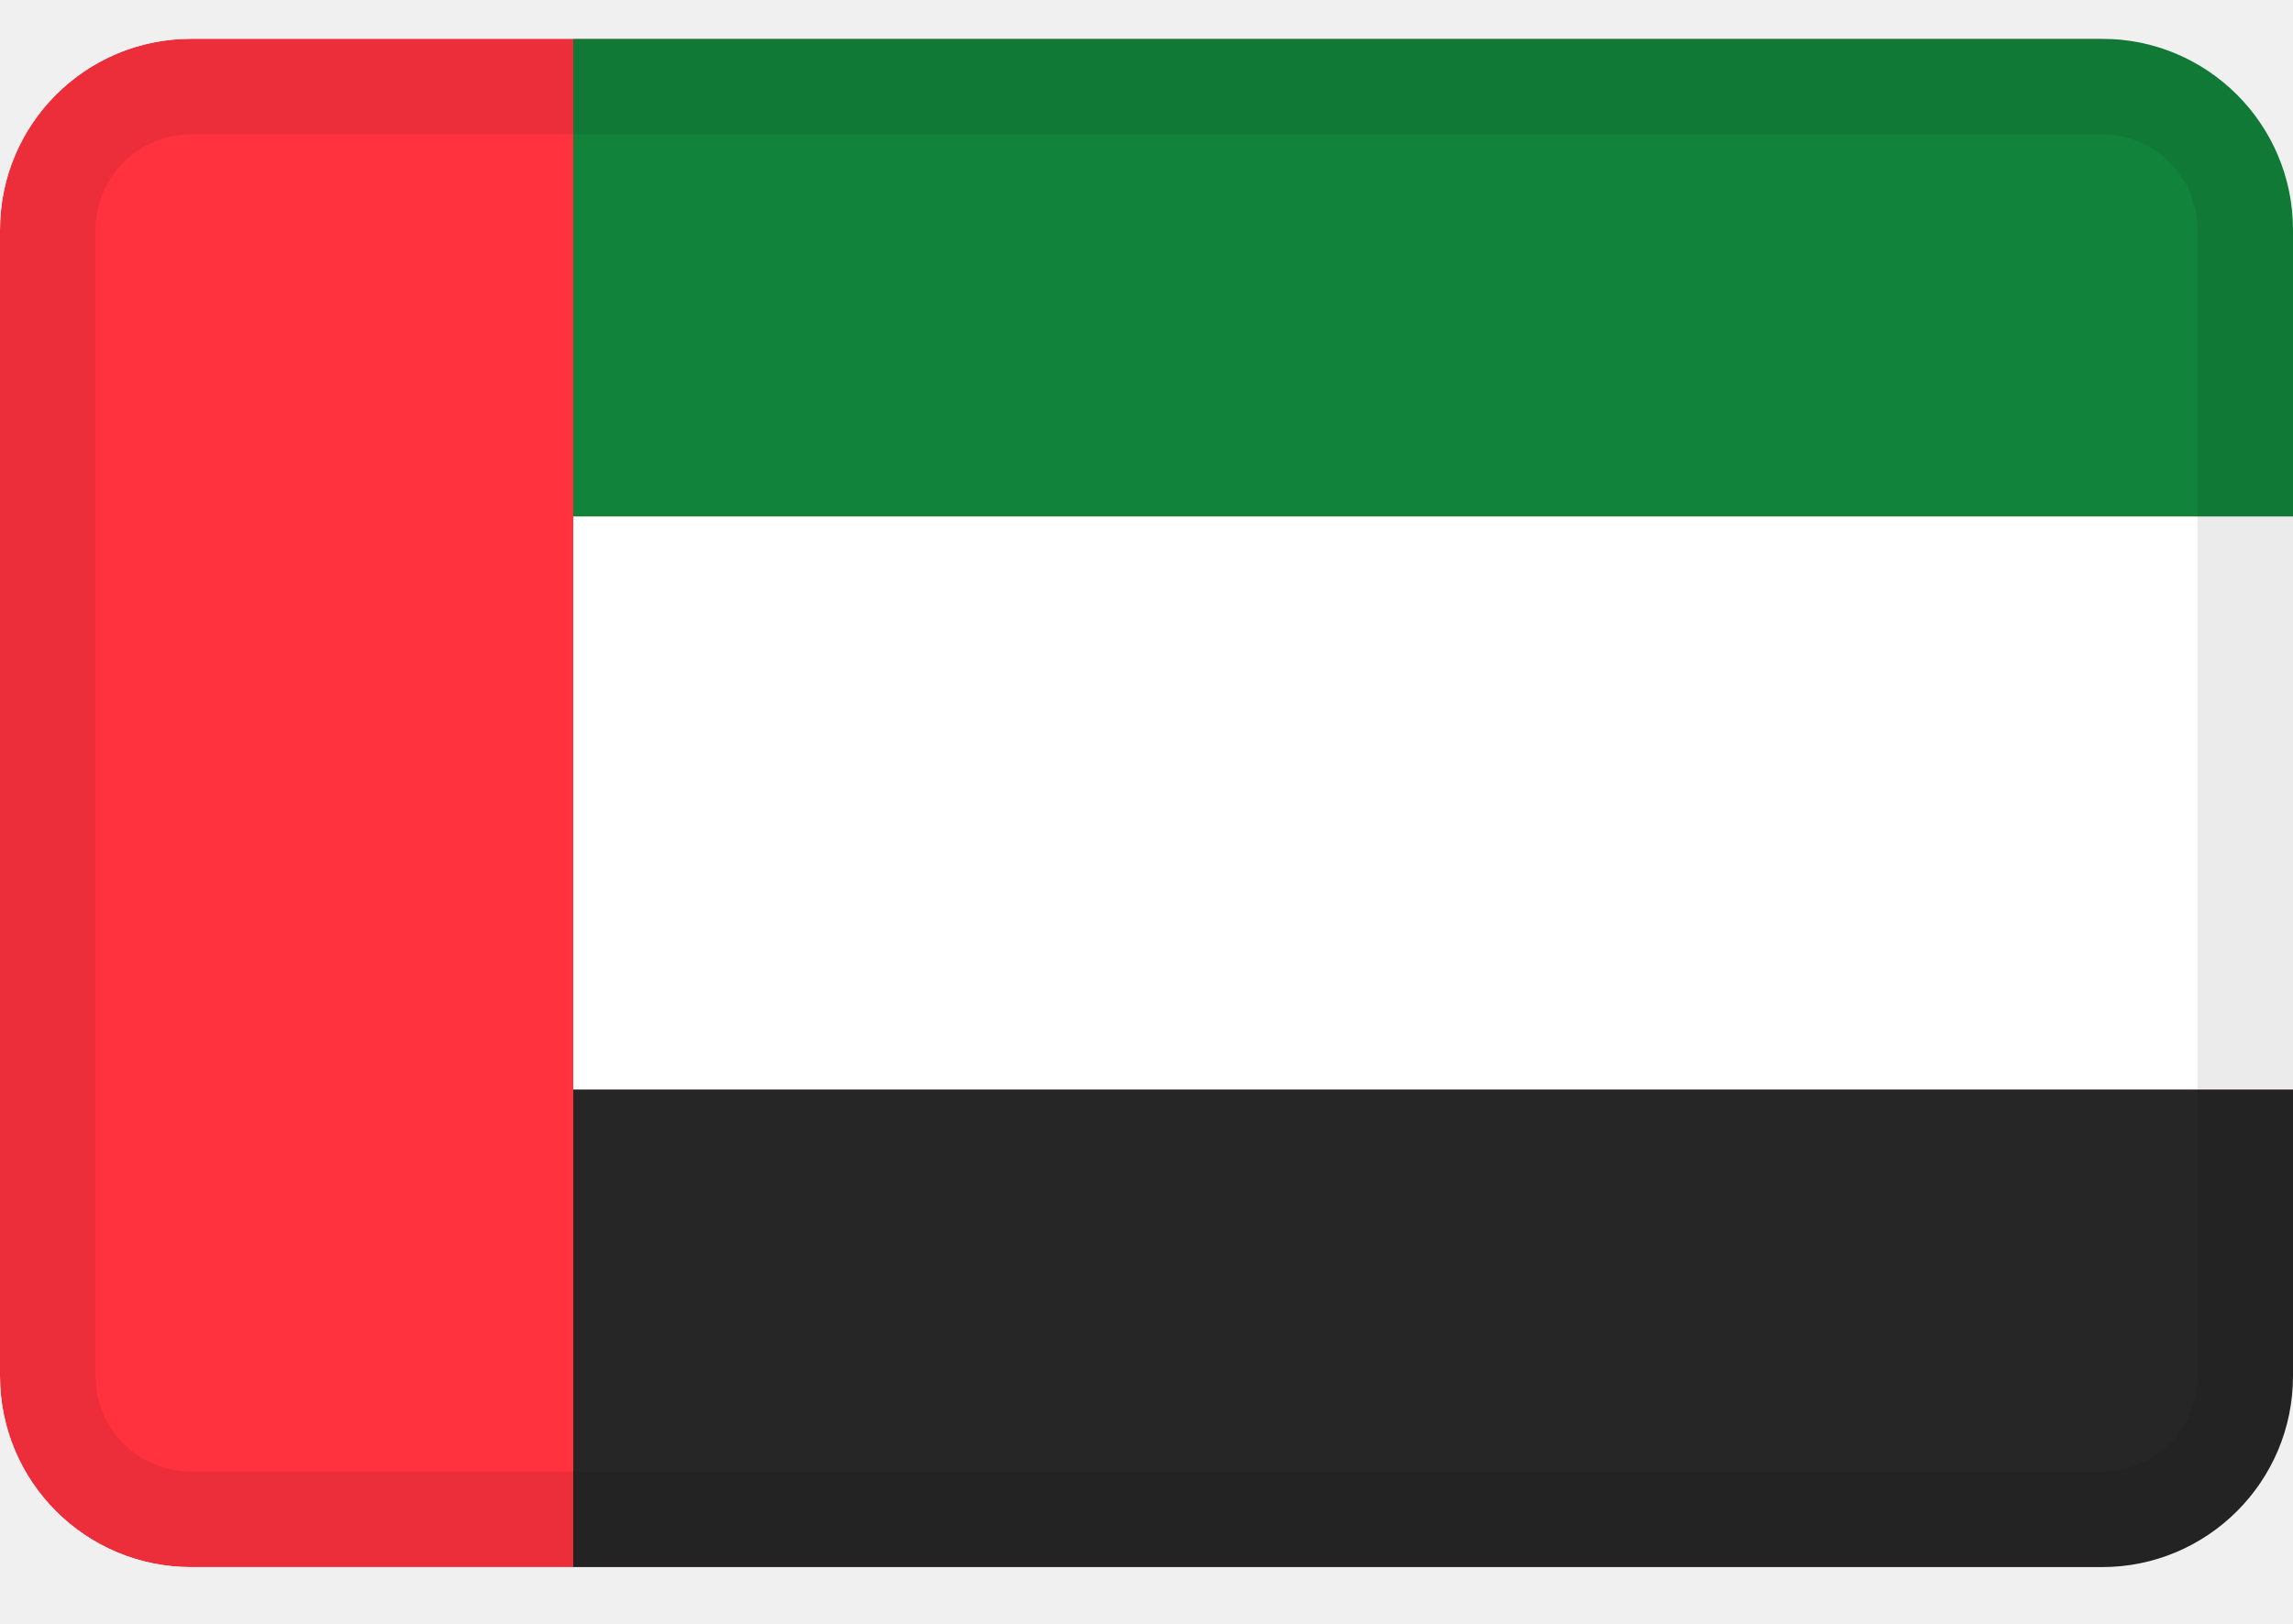
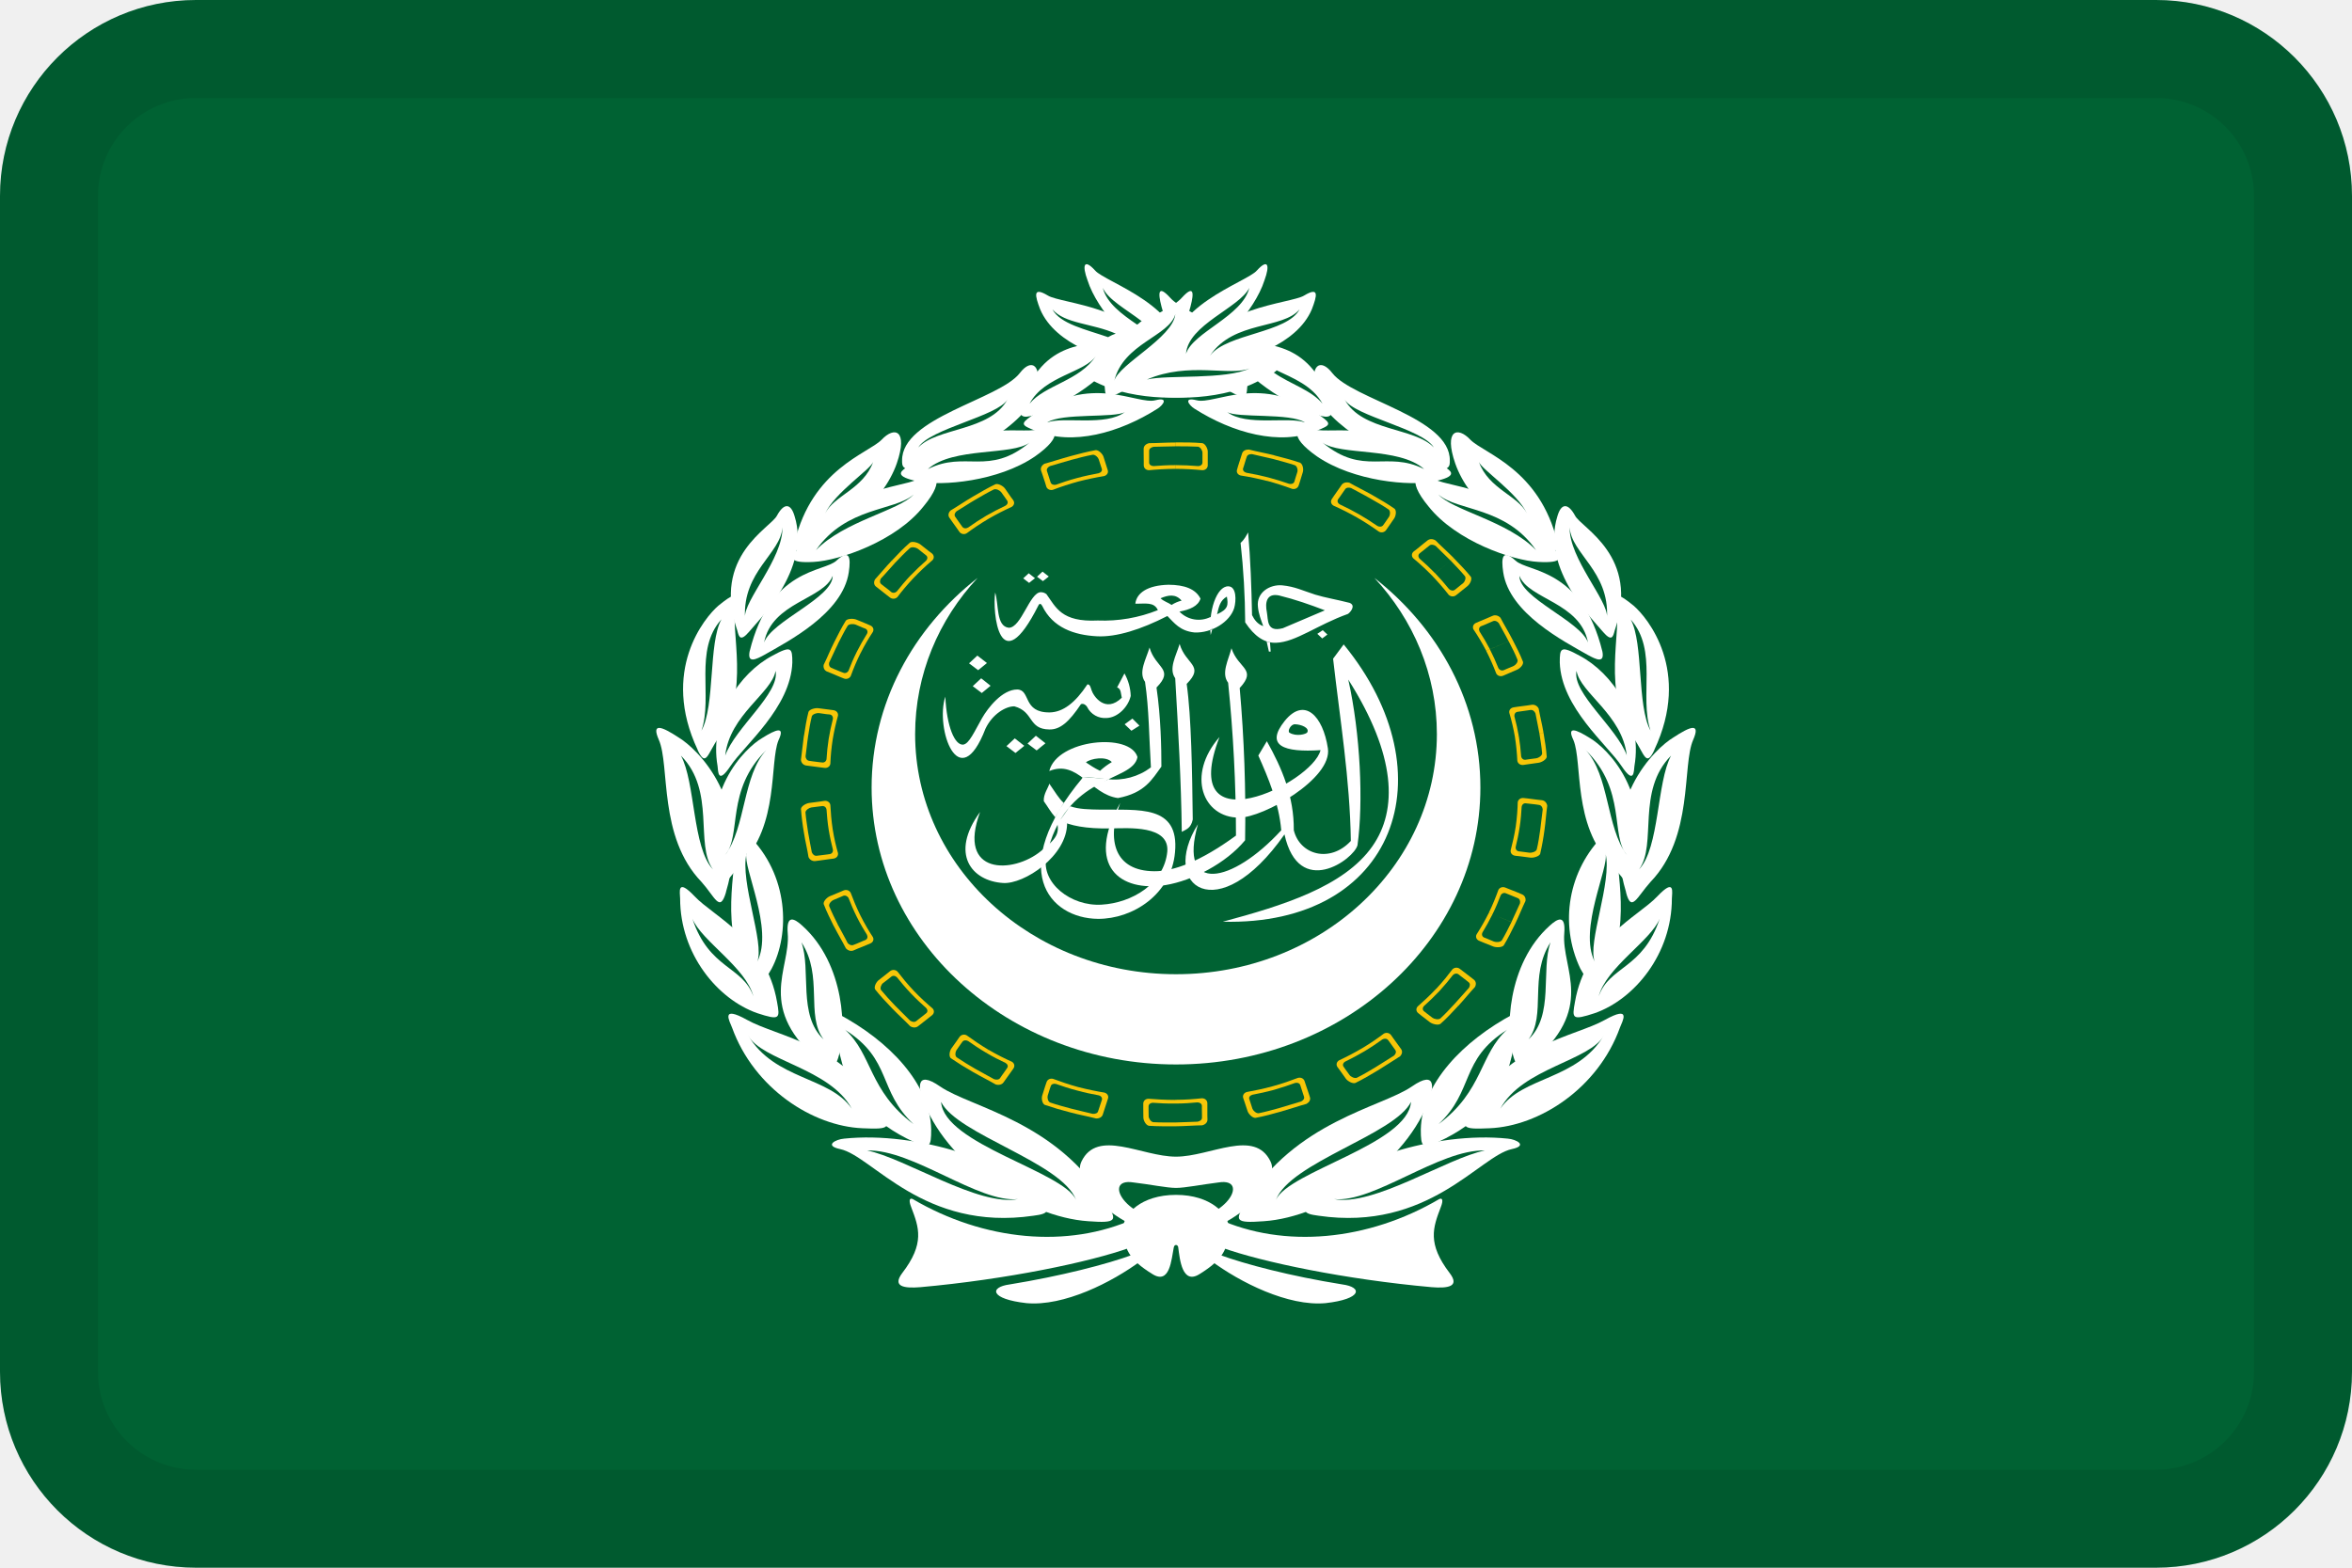
- <svg xmlns="http://www.w3.org/2000/svg" width="24" height="17" fill="none">
-   <mask id="a" width="24" height="17" x="0" y="0" maskUnits="userSpaceOnUse" style="mask-type:alpha">
-     <path fill="#fff" d="M22 .406H2a2 2 0 0 0-2 2v12a2 2 0 0 0 2 2h20a2 2 0 0 0 2-2v-12a2 2 0 0 0-2-2Z" />
-   </mask>
-   <g mask="url(#a)">
-     <path fill="#FF323E" d="M22 .406H2a2 2 0 0 0-2 2v12a2 2 0 0 0 2 2h20a2 2 0 0 0 2-2v-12a2 2 0 0 0-2-2Z" />
-     <path fill="#262626" d="M6 11.406h18v5H6v-5Z" />
-     <path fill="#fff" d="M6 5.406h18v6H6v-6Z" />
-     <path fill="#12833B" d="M6 .406h18v5H6v-5Z" />
-     <path fill="#000" fill-opacity=".08" fill-rule="evenodd" d="M22 1.406H2a1 1 0 0 0-1 1v12a1 1 0 0 0 1 1h20a1 1 0 0 0 1-1v-12a1 1 0 0 0-1-1Zm-20-1a2 2 0 0 0-2 2v12a2 2 0 0 0 2 2h20a2 2 0 0 0 2-2v-12a2 2 0 0 0-2-2H2Z" clip-rule="evenodd" />
-   </g>
+ <svg xmlns="http://www.w3.org/2000/svg" width="24" height="16" fill="none">
+   <path fill="#006233" d="M22 0H2a2 2 0 0 0-2 2v12a2 2 0 0 0 2 2h20a2 2 0 0 0 2-2V2a2 2 0 0 0-2-2Z" />
+   <path fill="#000" fill-opacity=".08" fill-rule="evenodd" d="M22 1H2a1 1 0 0 0-1 1v12a1 1 0 0 0 1 1h20a1 1 0 0 0 1-1V2a1 1 0 0 0-1-1ZM2 0a2 2 0 0 0-2 2v12a2 2 0 0 0 2 2h20a2 2 0 0 0 2-2V2a2 2 0 0 0-2-2H2Z" clip-rule="evenodd" />
+   <path fill="#fff" fill-rule="evenodd" d="M10.001 8.287c-.312.427-.087.705.235.725.213.014.654-.274.653-.612l-.12-.061c.067.173-.003.228-.147.347-.283.233-.862.25-.621-.399ZM12.478 9.407c1.759.045 2.319-1.504 1.233-2.83l-.108.146c.07.618.172 1.227.181 1.86-.212.228-.52.143-.582-.11.003-.342-.12-.632-.275-.908l-.087.146c.101.227.21.483.234.763-.502.547-1.057.658-.85-.062-.398.631.203 1.076.883.104.147.663.711.252.745.11.061-.436.03-1.136-.094-1.69.49.773.506 1.33.246 1.701-.29.414-.92.607-1.526.77Z" clip-rule="evenodd" />
+   <path fill="#fff" fill-rule="evenodd" d="M13.476 7.656c-.377.025-.57-.045-.366-.299.201-.248.39-.05.44.281.047.31-.66.707-.906.707-.37 0-.541-.433-.2-.823-.44 1.137.948.477 1.031.134Zm-.261-.264c-.046-.002-.08.072-.057.086.067.042.171.016.182-.004.023-.046-.061-.08-.125-.082Z" clip-rule="evenodd" />
+   <path fill="#fff" fill-rule="evenodd" d="M11.432 8.193c-.362.647-.001.915.463.84.27-.045.613-.219.81-.457a14.716 14.716 0 0 0-.055-1.554c.181-.196-.015-.195-.084-.406-.032.123-.107.256-.034.352.052.512.08 1.031.08 1.56-.365.267-.639.366-.834.364-.404-.003-.491-.313-.346-.7Z" clip-rule="evenodd" />
+   <path fill="#fff" fill-rule="evenodd" d="M12.171 8.364c-.006-.489-.014-1.043-.062-1.384.188-.19-.01-.195-.072-.408-.036.121-.115.253-.045.35.03.523.061 1.046.067 1.568.044-.025.093-.035.112-.126ZM10.767 8.34c-.046-.052-.078-.111-.116-.163-.006-.073.049-.141.056-.179.061.087.098.153.147.196m.065.034c.09.033.202.033.304.035.396.006.812-.053.767.435-.038.432-.433.682-.786.68-.503-.005-.933-.51-.157-1.44.075-.011.172.008.253.014a.617.617 0 0 0 .444-.12c-.019-.307-.019-.597-.06-.873-.07-.098.01-.229.046-.35.061.213.258.217.071.408.045.307.05.62.05.807-.095.13-.168.269-.443.321-.281-.037-.408-.395-.701-.276.08-.323.825-.396.9-.142-.05.266-.745.16-.93 1.018-.056.264.25.508.565.488.308-.018.636-.213.669-.54.025-.273-.398-.241-.576-.238-.258.005-.42-.03-.519-.082m.265-.592c.046-.04.206-.067.264-.003a.672.672 0 0 0-.12.089c-.061-.029-.1-.057-.144-.086Z" clip-rule="evenodd" />
+   <path fill="#fff" fill-rule="evenodd" d="M11.474 6.873a.499.499 0 0 1 .064.23c-.027.115-.134.221-.245.225a.203.203 0 0 1-.2-.113c-.006-.013-.035-.041-.063-.028-.122.182-.212.26-.322.258-.22-.003-.155-.181-.357-.236-.085-.002-.223.076-.295.228-.27.697-.516-.002-.41-.327.015.31.097.495.181.49.062-.006.116-.135.194-.271.06-.105.206-.292.359-.292.14.003.052.237.332.234.135-.003.259-.097.384-.286.028-.004.035.04.041.056.02.065.143.243.31.08-.01-.035-.005-.093-.048-.105l.075-.143ZM12.354 6.296a.272.272 0 0 1-.319-.054c.107-.02.19-.055.215-.132-.049-.099-.163-.141-.325-.142-.216.005-.327.084-.34.193.1.003.19-.022.23.066a1.489 1.489 0 0 1-.614.106c-.371.018-.426-.135-.523-.269a.091.091 0 0 0-.057-.02c-.114 0-.199.364-.328.363-.13-.016-.1-.235-.138-.36-.03.196.04.927.44.134.012-.027.028-.02.04.003.107.222.325.298.56.31.197.01.448-.069.717-.207.071.071.128.153.277.168.175.008.362-.108.405-.25.021-.074.025-.219-.06-.221-.12-.003-.207.26-.18.497a.847.847 0 0 0 .016-.059m-.528-.316c.078-.033.154-.048.215.024a.345.345 0 0 0-.102.044c-.033-.024-.08-.036-.113-.068Zm.577.163c.019-.078.03-.14.1-.18.014.082.017.128-.1.18ZM12.89 6.39c-.024-.067-.047-.125-.054-.197-.017-.147.122-.23.247-.219.13.012.215.056.338.095.097.03.227.052.351.084.07.029 0 .103-.018.113-.311.111-.532.287-.73.294-.118.006-.223-.064-.318-.208a7.742 7.742 0 0 0-.047-.811c.046-.042.055-.073.077-.107.024.271.034.557.04.844.025.05.056.091.113.112Zm.198.022c-.166.043-.146-.085-.161-.165-.019-.092-.006-.196.123-.17.167.041.32.095.469.152l-.43.183Z" clip-rule="evenodd" />
+   <path fill="#fff" fill-rule="evenodd" d="m12.925 6.548.023.102h.018l-.007-.095M10.27 7.615l.085-.079.097.076-.09.073-.092-.07ZM10.485 7.589l.085-.08.098.077-.09.073-.093-.07ZM9.888 6.77l.085-.079.098.076-.09.073-.093-.07ZM9.926 7.003l.086-.08.096.076-.09.074-.092-.07ZM11.476 7.392l.079-.058.072.072-.082.052-.069-.066ZM10.441 5.903l.056-.052.064.05-.06.048-.06-.046ZM10.582 5.886l.056-.052.064.05-.06.047-.06-.045ZM13.545 6.476l-.053.04-.05-.047.055-.037.048.044ZM11.048 7.932l-.006.087.152.013.122-.083-.268-.017ZM12.333 6.312l.045-.009-.005.114-.028.01-.012-.115Z" clip-rule="evenodd" />
+   <path fill="#fff" d="M12 10.864c1.713 0 3.106-1.268 3.106-2.826 0-.857-.42-1.622-1.082-2.14.397.426.638.985.638 1.594 0 1.353-1.19 2.451-2.662 2.451-1.471 0-2.662-1.098-2.662-2.45 0-.61.241-1.17.638-1.595-.662.518-1.082 1.283-1.082 2.14 0 1.558 1.393 2.826 3.106 2.826ZM11.58 12.436c-.685.312-1.542.227-2.266-.198-.03-.014-.046.007-.015.085.078.205.14.368-.094.672-.1.135.016.156.187.142.872-.078 1.728-.255 2.14-.404l.048-.297ZM11.564 12.804c-.272.1-.74.22-1.261.305-.21.028-.202.149.171.191.382.035.872-.212 1.168-.432l-.078-.064Z" />
+   <path fill="#fff" d="M12 12.124c.093 0 .265-.035.436-.056.32-.05.085.396-.436.396v.15c.53 0 1.082-.525.965-.759-.163-.34-.615-.05-.965-.05s-.802-.29-.965.05c-.117.234.436.758.965.758v-.149c-.521 0-.755-.446-.436-.396.171.02.343.056.436.056Z" />
+   <path fill="#fff" d="M12.42 12.436c.685.312 1.542.227 2.266-.198.03-.014.046.007.015.085-.078.205-.14.368.093.672.102.135-.015.156-.186.142-.872-.078-1.728-.255-2.14-.404l-.048-.297ZM12.436 12.804c.272.1.732.22 1.261.305.21.028.202.149-.171.191-.382.035-.872-.212-1.168-.432l.078-.064Z" />
+   <path fill="#fff" d="M12.023 12.733c.016.12.04.383.218.27.242-.15.296-.262.296-.475 0-.135-.179-.333-.537-.333-.358 0-.537.198-.537.333 0 .213.054.326.296.475.179.113.194-.15.218-.27.007-.042.046-.028.046 0ZM11.774 3.66c-.1-.524-.95-.56-1.082-.644-.155-.093-.132 0-.078.141.156.369.685.517.927.56.194.028.257.042.233-.057Z" />
+   <path fill="#fff" d="M12.031 3.674c.086-.538-.755-.793-.856-.913-.117-.128-.133-.05-.078.099.101.318.467.694.685.793.18.085.234.12.25.021Z" />
+   <path fill="#fff" d="M12.724 3.986c.078-.645-.607-.744-.786-.95-.117-.127-.125-.056-.086.093.078.326.42.708.63.829.164.092.234.127.242.028Z" />
+   <path fill="#fff" d="M12.514 3.844c-.709-.418-1.207-.184-1.41-.205-.194-.021-.256.092.079.262.412.205.988.177 1.214.1.233-.086.163-.128.117-.157ZM13.58 4.128c-.218-.695-.724-.581-.872-.666-.148-.085-.163-.064-.132.092.062.276.584.58.84.673.094.028.21.07.164-.1Z" />
+   <path fill="#fff" d="M13.479 4.248c-.607-.446-1.082-.113-1.269-.163-.14-.035-.078.05-.023.085.389.248.872.383 1.245.227.148-.057.156-.071.047-.149ZM14.794 4.701c.008-.439-.988-.623-1.198-.892-.125-.163-.234-.078-.171.184.093.34.778.715 1.152.786.225.043.217-.028.217-.078Z" />
+   <path fill="#fff" d="M14.763 4.78c-.63-.518-1.16-.348-1.354-.397-.195-.043-.273.063.031.276.374.255.95.304 1.191.255.241-.05.18-.1.132-.135ZM15.892 5.537c-.179-.75-.747-.907-.887-1.048-.133-.142-.273-.1-.156.24.14.404.6.759.84.844.234.092.219.02.203-.036Z" />
+   <path fill="#fff" d="M15.884 5.636c-.459-.673-1.058-.651-1.245-.743-.18-.1-.304-.015-.062.276.28.354.856.552 1.12.566.265.015.219-.05.187-.099Z" />
+   <path fill="#fff" d="M16.476 6.437c.265-.765-.343-1.049-.405-1.176-.07-.128-.14-.128-.179.007-.171.545.382 1.077.467 1.183.086.099.101.05.117-.014Z" />
+   <path fill="#fff" d="M16.351 6.65c-.21-.858-.762-.808-.887-.929-.132-.12-.148-.035-.125.12.063.419.615.702.864.844.078.042.172.092.148-.036ZM16.88 7.655c.382-.808-.07-1.353-.21-1.473-.14-.114-.225-.163-.179 0 .063.248-.155.885.18 1.353.108.155.124.304.21.12Z" />
+   <path fill="#fff" d="M16.678 7.818c.086-.496-.225-.95-.56-1.126-.195-.107-.202-.078-.202.07.015.46.49.843.63 1.056.132.198.125.05.132 0Z" />
+   <path fill="#fff" d="M16.593 9.107c-.28-.935.303-1.473.482-1.58.172-.113.28-.155.203.022-.117.262.008.991-.436 1.452-.14.156-.195.318-.25.106Z" />
+   <path fill="#fff" d="M16.655 8.902c.233-.815-.273-1.275-.428-1.367-.148-.093-.242-.128-.171.02.093.227-.008.865.381 1.262.125.134.171.269.218.085Z" />
+   <path fill="#fff" d="M16.367 8.52a1.196 1.196 0 0 0-.241 1.366c.116.206.132.191.241.043.296-.432.117-1.056.132-1.332.008-.262-.085-.12-.132-.078Z" />
+   <path fill="#fff" d="M17.06 9.17c0 .567-.382 1.028-.786 1.17-.234.077-.234.056-.203-.114.11-.637.646-.871.84-1.077.188-.198.149-.035.149.022Z" />
+   <path fill="#fff" d="M15.612 10.857c.685-.567.319-.964.35-1.332.016-.198-.07-.149-.148-.078-.436.39-.459 1.084-.366 1.353.04.12.102.106.164.056Z" />
+   <path fill="#fff" d="M16.53 10.488c-.225.623-.825 1.006-1.33 1.027-.296.014-.289-.007-.188-.191.382-.666 1.06-.744 1.363-.914.28-.156.179.014.155.078Z" />
+   <path fill="#fff" d="M14.67 11.657c.887-.404.708-1.077.872-1.247.117-.12-.024-.106-.094-.063-.521.276-.941.715-.95 1.182 0 .177.016.199.172.128Z" />
+   <path fill="#fff" d="M13.456 12.408c1.12.163 1.642-.61 1.97-.68.17-.036.046-.1-.04-.107-.747-.078-1.697.241-1.985.595-.117.142-.117.17.055.192Z" />
+   <path fill="#fff" d="M14.592 11.196c-.226.673-1.066 1.226-1.697 1.268-.296.022-.296-.007-.187-.184.506-.836 1.386-.977 1.697-1.19.265-.184.21.043.187.106ZM12.226 3.66c.1-.524.95-.56 1.082-.644.155-.093.132 0 .078.141-.156.369-.685.517-.927.56-.194.028-.257.042-.233-.057Z" />
+   <path fill="#fff" d="M11.969 3.674c-.086-.538.755-.793.856-.913.117-.128.133-.05.078.099-.101.318-.467.694-.685.793-.18.085-.234.12-.25.021Z" />
+   <path fill="#fff" d="M11.276 3.986c-.078-.645.607-.744.786-.95.117-.127.125-.056.086.093-.078.326-.42.708-.63.829-.164.092-.234.127-.242.028Z" />
+   <path fill="#fff" d="M11.486 3.844c.709-.418 1.207-.184 1.41-.205.194-.021.256.092-.079.262-.412.205-.988.177-1.214.1-.233-.086-.163-.128-.117-.157ZM10.42 4.128c.218-.695.724-.581.872-.666.148-.085.163-.064.132.092-.062.276-.584.58-.84.673-.094.028-.21.07-.164-.1Z" />
+   <path fill="#fff" d="M10.521 4.248c.607-.446 1.082-.113 1.269-.163.14-.035.078.05.023.085-.389.248-.872.383-1.245.227-.148-.057-.156-.071-.047-.149ZM9.205 4.701c-.007-.439.99-.623 1.2-.892.124-.163.233-.078.17.184-.093.34-.778.715-1.152.786-.225.043-.218-.028-.218-.078Z" />
+   <path fill="#fff" d="M9.237 4.78c.63-.518 1.16-.348 1.354-.397.195-.043.273.063-.031.276-.374.255-.95.304-1.191.255-.241-.05-.18-.1-.132-.135ZM8.108 5.537c.179-.75.747-.907.887-1.048.133-.142.273-.1.156.24-.14.404-.6.759-.84.844-.234.092-.219.02-.203-.036Z" />
+   <path fill="#fff" d="M8.116 5.636c.459-.673 1.058-.651 1.245-.743.18-.1.304-.015.062.276-.28.354-.856.552-1.12.566-.265.015-.218-.05-.187-.099Z" />
+   <path fill="#fff" d="M7.524 6.437c-.265-.765.343-1.049.405-1.176.07-.128.14-.128.179.007.171.545-.382 1.077-.467 1.183-.086.099-.101.05-.117-.014Z" />
+   <path fill="#fff" d="M7.649 6.65c.21-.858.762-.808.887-.929.132-.12.148-.035.125.12-.063.419-.615.702-.864.844-.078.042-.172.092-.148-.036ZM7.12 7.655c-.382-.808.07-1.353.21-1.473.14-.114.225-.163.178 0-.062.248.156.885-.179 1.353-.109.155-.124.304-.21.12Z" />
+   <path fill="#fff" d="M7.322 7.818c-.086-.496.225-.95.56-1.126.195-.107.203-.078.203.07-.016.46-.49.843-.631 1.056-.132.198-.125.05-.132 0Z" />
+   <path fill="#fff" d="M7.407 9.107c.28-.935-.303-1.473-.482-1.58-.172-.113-.28-.155-.203.022.117.262-.008.991.436 1.452.14.156.187.318.25.106Z" />
+   <path fill="#fff" d="M7.345 8.902c-.233-.815.272-1.275.428-1.367.148-.093.241-.128.171.02-.093.227.008.865-.381 1.262-.125.134-.171.269-.218.085Z" />
+   <path fill="#fff" d="M7.633 8.52c.42.41.428 1.012.241 1.366-.116.206-.132.191-.241.043-.296-.432-.117-1.056-.132-1.332-.008-.262.085-.12.132-.078Z" />
+   <path fill="#fff" d="M6.94 9.17c0 .567.382 1.028.786 1.17.234.077.234.056.203-.114-.11-.637-.646-.871-.84-1.077-.188-.198-.149-.035-.149.022Z" />
+   <path fill="#fff" d="M8.388 10.857c-.685-.567-.319-.964-.35-1.332-.016-.198.07-.149.148-.078.436.39.459 1.084.366 1.353-.04.12-.102.106-.164.056Z" />
+   <path fill="#fff" d="M7.47 10.488c.225.623.825 1.006 1.33 1.027.296.014.289-.007.188-.191-.382-.666-1.06-.744-1.363-.914-.28-.156-.179.014-.155.078Z" />
+   <path fill="#fff" d="M9.33 11.657c-.887-.404-.708-1.077-.872-1.247-.117-.12.024-.106.094-.063.521.276.941.715.95 1.182 0 .177-.016.199-.172.128Z" />
+   <path fill="#fff" d="M10.544 12.408c-1.12.163-1.642-.61-1.97-.68-.17-.036-.046-.1.04-.107.747-.078 1.697.241 1.985.595.117.142.117.17-.055.192Z" />
+   <path fill="#fff" d="M9.408 11.196c.226.673 1.066 1.226 1.697 1.268.296.022.296-.007.187-.184-.506-.836-1.386-.977-1.697-1.19-.265-.184-.21.043-.187.106Z" />
+   <path fill="#006233" d="M13.316 4.312c-.148-.1-.693-.043-.794-.107.194.15.63.043.794.107ZM14.631 4.567c-.116-.192-.81-.319-.91-.489.179.326.716.283.91.489ZM14.53 4.786c-.257-.226-.856-.134-1.035-.269.42.347.654.078 1.035.27ZM13.028 3.78c.163.078.366.156.467.34-.117-.141-.327-.198-.498-.318.007 0 .023-.014.03-.022ZM15.581 5.24c-.101-.213-.46-.447-.49-.525.1.277.397.34.49.525ZM15.674 5.615c-.31-.446-.801-.397-.996-.567.148.163.708.27.996.567ZM16.398 6.302c.024-.474-.366-.652-.381-.92-.008.318.397.75.381.92ZM16.204 6.557c-.078-.41-.607-.44-.7-.68 0 .227.622.46.7.68ZM16.64 6.323c.28.312.085.787.202 1.134-.14-.255-.07-.893-.202-1.134ZM16.18 7.655c.42.41.25.871.42 1.07-.21-.277-.178-.815-.42-1.07ZM17.052 7.712c-.358.36-.14.906-.327 1.161.21-.22.18-.892.327-1.161ZM16.6 7.712c-.046-.418-.474-.638-.513-.865-.047.227.413.581.514.865ZM16.383 8.71c.07.29-.187.914-.11 1.105-.17-.333.149-.963.11-1.105ZM16.936 9.376c-.172.517-.514.482-.623.793.078-.297.53-.566.623-.793ZM15.822 9.617c-.225.347-.039.744-.225.991.264-.247.124-.708.225-.991ZM16.367 10.566c-.272.46-.833.418-1.058.75.225-.417.918-.488 1.058-.75ZM15.379 10.51c-.483.304-.335.623-.7.963.458-.34.42-.716.7-.964ZM15.153 11.742c-.467-.014-1.137.538-1.541.496.404.078 1.152-.418 1.54-.496ZM14.398 11.246c-.031.432-1.246.708-1.378.999.148-.383 1.214-.666 1.378-.999ZM11.65 3.278c-.156-.12-.343-.22-.397-.34.039.155.195.269.35.375.016-.007.031-.028.047-.035ZM11.385 3.405c-.241-.106-.521-.1-.646-.248.078.149.343.206.568.284a.378.378 0 0 1 .078-.036ZM10.685 4.312c.148-.1.692-.043.794-.107-.195.15-.63.043-.794.107ZM9.37 4.567c.116-.192.809-.319.91-.489-.18.326-.716.283-.91.489ZM9.47 4.786c.257-.226.857-.134 1.036-.269-.42.347-.654.078-1.036.27ZM10.506 4.12c.148-.283.568-.318.677-.488-.163.255-.522.297-.677.488ZM11.704 3.873c.429-.185.849-.029 1.051-.114-.249.12-.84.064-1.05.114ZM8.42 5.24c.1-.213.459-.447.49-.525-.101.277-.397.34-.49.525ZM8.326 5.615c.311-.446.802-.397.996-.567-.147.163-.708.27-.996.567ZM7.602 6.302c-.023-.474.366-.652.382-.92.007.318-.397.75-.382.92ZM7.797 6.557c.078-.41.607-.44.7-.68 0 .227-.622.46-.7.68ZM7.36 6.323c-.28.312-.085.787-.202 1.134.14-.255.07-.893.203-1.134ZM7.82 7.655c-.42.41-.249.871-.42 1.07.21-.277.179-.815.42-1.07ZM6.948 7.712c.358.36.14.906.327 1.161-.21-.22-.179-.892-.327-1.161ZM7.4 7.712c.046-.418.475-.638.514-.865.046.227-.413.581-.514.865ZM7.618 8.71c-.07.29.187.914.109 1.105.171-.333-.148-.963-.11-1.105ZM7.065 9.376c.171.517.514.482.623.793-.078-.297-.53-.566-.623-.793ZM8.178 9.617c.226.347.04.744.226.991-.265-.247-.125-.708-.226-.991ZM7.633 10.566c.273.46.833.418 1.059.75-.226-.417-.919-.488-1.059-.75ZM8.622 10.51c.483.304.335.623.7.963-.459-.34-.42-.716-.7-.964ZM8.848 11.742c.467-.014 1.136.538 1.54.496-.404.078-1.151-.418-1.54-.496ZM9.603 11.246c.03.432 1.245.708 1.377.999-.147-.383-1.214-.666-1.377-.999ZM11.37 3.887c.093-.383.56-.454.623-.68-.024.24-.577.51-.623.68ZM12.748 2.938c-.07.29-.576.453-.646.673.023-.298.544-.468.646-.673ZM12.35 3.625c.242-.354.74-.262.911-.468-.124.241-.74.248-.91.468Z" />
+   <path fill="#F7C608" d="m11.266 11.335-.013.04c-.008.027-.037.042-.07.04-.074-.02-.174-.038-.263-.062l.083-.258c.097.025.197.045.266.056.03.008.046.034.037.061l-.011.034m-.63-.16.014-.041c.008-.027.037-.042.067-.034.073.027.16.058.257.084l-.083.258a3.325 3.325 0 0 1-.26-.077c-.027-.015-.034-.068-.025-.095" />
+   <path fill="#006233" d="m11.215 11.312-.01.03c-.005.019-.029.028-.055.026-.062-.016-.145-.033-.219-.053l.06-.185c.08.022.163.039.22.049.025.006.039.026.033.046l-.008.024m-.524-.135.01-.029c.006-.02.03-.029.054-.022.06.021.134.046.215.067l-.06.185c-.074-.02-.15-.04-.216-.063-.023-.011-.03-.05-.024-.07" />
+   <path fill="#F7C608" d="m10.265 11.012-.025.035c-.017.024-.05.03-.08.021-.065-.038-.154-.082-.233-.128l.16-.226c.085.05.174.094.238.122.026.015.033.045.016.069l-.021.03m-.554-.316.025-.036a.056.056 0 0 1 .075-.015c.061.044.136.096.22.146l-.159.226a3.137 3.137 0 0 1-.225-.14c-.022-.02-.012-.074.005-.098" />
+   <path fill="#006233" d="m10.223 10.977-.018.026c-.012.017-.037.02-.062.011-.055-.031-.128-.069-.194-.107l.115-.162c.07.042.144.079.196.103.022.013.03.035.017.052l-.015.022m-.46-.264.018-.025c.012-.017.037-.02.059-.008.052.036.114.079.185.12l-.115.162a3.081 3.081 0 0 1-.187-.116c-.02-.016-.014-.056-.002-.073" />
+   <path fill="#F7C608" d="m9.405 10.445-.036.028c-.023.019-.056.017-.082 0-.051-.054-.124-.119-.185-.183l.224-.176c.066.07.138.134.19.178.02.021.018.051-.006.07l-.029.023m-.434-.445.035-.028a.057.057 0 0 1 .077.005c.045.058.1.127.167.197l-.224.176c-.061-.064-.122-.128-.172-.192-.015-.026.011-.074.034-.093" />
+   <path fill="#006233" d="m9.375 10.401-.025.02c-.017.014-.042.01-.064-.005-.042-.044-.101-.099-.152-.152l.16-.126c.055.058.114.112.157.15.016.017.017.04 0 .053l-.021.017m-.36-.37.025-.02c.017-.014.042-.01.059.008.038.047.085.104.14.162l-.16.126a2.855 2.855 0 0 1-.144-.16c-.013-.02.003-.057.02-.07" />
+   <path fill="#F7C608" d="M8.754 9.681 8.71 9.7c-.028.012-.059.001-.079-.022-.032-.064-.081-.145-.12-.222l.269-.112c.042.084.09.165.127.22.013.025.002.054-.027.065l-.035.015m-.279-.538.042-.018c.029-.012.06-.001.073.025.025.067.057.147.099.231l-.27.112c-.038-.077-.077-.155-.105-.229-.006-.028.034-.068.062-.08" />
+   <path fill="#006233" d="m8.74 9.632-.031.012c-.02.009-.044-.001-.06-.02-.026-.054-.066-.122-.099-.186l.193-.08c.035.07.075.137.104.183.01.022.004.044-.017.053l-.025.01m-.231-.448.03-.013c.02-.008.044.002.055.023.022.056.049.122.084.192l-.193.08c-.032-.064-.064-.129-.089-.19-.006-.023.022-.054.042-.062" />
+   <path fill="#F7C608" d="m8.366 8.782-.046.006a.067.067 0 0 1-.07-.041c-.01-.07-.033-.16-.046-.245l.293-.038c.014.091.036.181.054.243.004.028-.015.052-.046.056l-.039.005m-.1-.587.046-.007c.03-.004.057.014.061.042.004.072.01.157.024.248l-.293.038a2.571 2.571 0 0 1-.031-.246c.003-.03.054-.057.085-.061" />
+   <path fill="#006233" d="m8.367 8.73-.033.004c-.022.003-.04-.012-.05-.035-.01-.058-.027-.133-.038-.203l.21-.028c.012.076.03.151.043.203.004.023-.01.043-.032.046l-.028.004m-.083-.49.033-.004c.023-.003.042.013.045.036.004.059.01.13.022.205l-.21.028c-.01-.07-.022-.14-.027-.205.002-.024.038-.047.06-.05" />
+   <path fill="#F7C608" d="m8.273 7.819-.046-.006a.062.062 0 0 1-.054-.058c.01-.07.018-.162.03-.246l.294.038a2.143 2.143 0 0 0-.024.248c-.004.028-.03.046-.061.042l-.039-.005m.085-.59.046.006c.031.004.051.028.047.056a2.28 2.28 0 0 0-.054.243l-.293-.038c.013-.084.026-.168.046-.244.012-.027.07-.041.1-.037" />
+   <path fill="#006233" d="m8.29 7.77-.033-.005c-.022-.003-.036-.022-.037-.046.009-.059.015-.135.026-.205l.21.027a2.116 2.116 0 0 0-.022.206c-.003.023-.022.038-.044.035l-.028-.003m.072-.49.033.003c.022.003.035.023.032.046a2.248 2.248 0 0 0-.043.203l-.21-.027c.011-.07.022-.14.038-.204.009-.022.05-.035.073-.032" />
+   <path fill="#F7C608" d="m8.482 6.871-.043-.017c-.028-.012-.04-.04-.034-.069.032-.064.067-.151.106-.228l.269.111a2.23 2.23 0 0 0-.099.232c-.013.025-.044.036-.072.024l-.035-.014m.264-.545.042.018c.029.012.04.04.027.066-.04.061-.085.135-.127.22l-.269-.112c.039-.078.078-.155.12-.223.02-.023.08-.022.108-.01" />
+   <path fill="#006233" d="m8.513 6.829-.03-.013c-.02-.009-.028-.03-.022-.054.027-.054.057-.126.09-.19l.192.08c-.035.07-.065.141-.084.192-.011.021-.034.031-.054.022l-.026-.01m.22-.452.031.012c.02.009.028.031.017.052a2.366 2.366 0 0 0-.104.184l-.193-.08c.033-.064.065-.129.1-.186.015-.019.058-.02.079-.012" />
+   <path fill="#F7C608" d="m8.975 6.015-.036-.028c-.023-.018-.025-.048-.01-.074.05-.054.11-.128.171-.192l.224.176c-.066.07-.127.143-.166.196a.057.057 0 0 1-.077.005l-.03-.023m.422-.454.036.027c.023.019.026.049.005.07a2.605 2.605 0 0 0-.19.179l-.223-.176c.06-.065.122-.129.184-.183.026-.017.082 0 .106.018" />
+   <path fill="#006233" d="m9.018 5.982-.025-.02c-.017-.013-.017-.036-.004-.058.043-.044.094-.105.144-.159l.16.126c-.055.058-.106.12-.14.163-.017.018-.042.021-.059.008l-.02-.017m.351-.377.025.02c.017.013.017.036 0 .054a2.557 2.557 0 0 0-.157.15l-.16-.127c.051-.053.102-.107.153-.152.021-.015.063-.005.08.008" />
+   <path fill="#F7C608" d="m9.713 5.32-.025-.036c-.017-.023-.01-.053.012-.074.065-.038.146-.094.225-.14l.16.226c-.085.05-.166.106-.22.146a.056.056 0 0 1-.076-.015l-.021-.03m.545-.327.026.035c.017.024.01.053-.017.069-.07.032-.152.072-.237.122l-.16-.226c.078-.046.157-.092.233-.128.03-.01.08.02.097.044" />
+   <path fill="#006233" d="m9.765 5.3-.018-.026c-.012-.017-.005-.04.014-.056.055-.032.122-.078.188-.116l.114.162a2.57 2.57 0 0 0-.184.12c-.022.013-.047.01-.06-.008l-.015-.021m.455-.272.018.026c.012.017.005.039-.017.052a2.763 2.763 0 0 0-.197.103l-.114-.162c.065-.038.13-.076.193-.107.025-.009.062.011.075.029" />
+   <path fill="#F7C608" d="m10.637 4.843-.014-.04c-.008-.028.007-.054.035-.07.075-.02.17-.052.26-.076l.083.258a2.759 2.759 0 0 0-.257.084c-.03.008-.06-.007-.068-.034l-.01-.034m.624-.175.013.041c.01.027-.007.054-.037.062a2.95 2.95 0 0 0-.265.056l-.084-.258c.09-.024.18-.048.264-.063.032-.001.07.04.079.067" />
+   <path fill="#006233" d="m10.693 4.837-.01-.03c-.006-.02.008-.039.031-.05.063-.017.142-.043.216-.063l.06.185c-.08.021-.16.048-.214.068-.025.006-.048-.003-.055-.023l-.008-.024m.52-.145.01.03c.006.02-.008.038-.033.045-.063.012-.14.027-.22.049l-.06-.185c.075-.02.15-.04.22-.053.026-.002.055.027.061.046" />
+   <path fill="#F7C608" d="M11.67 4.622V4.58c0-.029.024-.05.055-.057.078 0 .179-.007.272-.007v.269c-.1 0-.202.007-.272.014-.031 0-.054-.021-.054-.05v-.035m.653-.007v.042c0 .028-.023.05-.054.05a2.987 2.987 0 0 0-.272-.014v-.27c.093 0 .186 0 .272.008.03.007.054.056.054.085" />
+   <path fill="#006233" d="M11.726 4.63V4.6c0-.02.02-.035.046-.04.064 0 .149-.005.226-.005v.192c-.084 0-.168.005-.226.01-.026 0-.046-.015-.046-.035v-.026m.544-.005v.03c0 .021-.019.036-.045.036a2.948 2.948 0 0 0-.227-.01v-.192c.078 0 .156 0 .227.004.026.005.045.04.045.061" />
+   <path fill="#F7C608" d="m12.661 4.67.013-.041c.008-.028.037-.042.07-.041.074.02.174.037.263.06l-.08.26a2.805 2.805 0 0 0-.267-.055c-.03-.007-.046-.034-.037-.06l.01-.035m.632.156-.013.04c-.009.028-.038.043-.068.035a2.893 2.893 0 0 0-.257-.082l.08-.258c.09.023.18.046.26.074.028.015.036.068.027.096" />
+   <path fill="#006233" d="m12.712 4.692.01-.03c.006-.02.029-.029.055-.027.062.016.145.032.22.051l-.058.186a2.768 2.768 0 0 0-.221-.047c-.025-.007-.04-.026-.033-.046l.008-.024m.524.13-.009.03c-.006.02-.03.029-.054.023a2.87 2.87 0 0 0-.215-.066l.058-.186c.074.02.15.04.216.062.024.01.032.05.025.07" />
+   <path fill="#F7C608" d="m13.665 4.985.025-.036c.017-.024.049-.031.08-.022.065.038.155.081.234.126l-.158.228a2.671 2.671 0 0 0-.238-.12c-.027-.015-.034-.045-.017-.069l.02-.03m.558.312-.025.036a.056.056 0 0 1-.075.015 2.735 2.735 0 0 0-.223-.144l.158-.228c.08.046.158.091.226.139.023.02.013.074-.003.098" />
+   <path fill="#006233" d="m13.708 5.019.018-.026c.011-.017.037-.02.061-.012.055.031.13.068.195.106l-.113.163a2.628 2.628 0 0 0-.197-.102c-.022-.012-.03-.034-.018-.052l.015-.021m.463.26-.018.025c-.012.017-.037.02-.059.008a2.713 2.713 0 0 0-.186-.118l.113-.163c.066.037.132.075.189.114.019.017.014.056.003.073" />
+   <path fill="#F7C608" d="m14.531 5.544.035-.028c.024-.019.056-.017.083 0 .051.053.124.117.186.18l-.222.179a2.466 2.466 0 0 0-.192-.177c-.02-.021-.018-.051.005-.07l.03-.023m.438.441-.035.028a.057.057 0 0 1-.077-.004 2.543 2.543 0 0 0-.169-.195l.222-.178c.062.064.124.127.174.19.015.026-.01.075-.034.094" />
+   <path fill="#006233" d="m14.561 5.588.025-.02c.017-.014.042-.01.064.004.042.044.102.098.154.151l-.16.128a2.428 2.428 0 0 0-.157-.148c-.017-.018-.018-.041-.001-.055l.021-.017m.364.368-.025.02c-.017.014-.042.01-.06-.007a2.508 2.508 0 0 0-.141-.161l.159-.128c.05.053.102.106.145.158.013.021-.003.058-.02.071" />
+   <path fill="#F7C608" d="m15.189 6.303.042-.018c.028-.012.06-.002.08.02.033.065.083.145.122.222l-.268.114a2.306 2.306 0 0 0-.13-.218c-.012-.026-.001-.054.027-.066l.035-.015m.284.536-.042.018c-.028.012-.06.002-.072-.024a2.382 2.382 0 0 0-.102-.23l.268-.115c.04.077.08.154.108.228.007.029-.033.069-.061.08" />
+   <path fill="#006233" d="m15.204 6.353.03-.013c.02-.009.044 0 .06.02.027.053.068.12.1.185l-.191.081a2.247 2.247 0 0 0-.106-.182c-.01-.022-.004-.044.016-.053l.026-.01m.235.446-.03.013c-.02.008-.044-.001-.055-.023a2.309 2.309 0 0 0-.086-.19l.192-.082c.033.064.066.128.09.189.007.023-.02.054-.04.063" />
+   <path fill="#F7C608" d="m15.585 7.2.046-.007a.067.067 0 0 1 .07.04c.012.07.035.16.049.244l-.292.041a2.165 2.165 0 0 0-.057-.243c-.005-.028.015-.052.046-.056l.038-.006m.107.587-.047.007c-.03.004-.057-.014-.062-.042a2.263 2.263 0 0 0-.025-.247l.292-.04c.014.083.028.168.033.246-.003.029-.053.057-.084.061" />
+   <path fill="#006233" d="m15.584 7.251.033-.005c.023-.003.042.013.051.035.01.058.028.133.04.203l-.21.03a2.157 2.157 0 0 0-.045-.203c-.003-.023.01-.043.032-.046l.028-.004m.087.488-.033.005c-.022.003-.041-.012-.045-.035a2.272 2.272 0 0 0-.024-.206l.21-.029c.011.07.023.14.028.205 0 .024-.037.047-.059.05" />
+   <path fill="#F7C608" d="m15.688 8.162.046.005c.03.004.05.028.054.057-.01.07-.016.162-.028.247l-.293-.036c.013-.092.019-.184.02-.248.005-.028.03-.046.062-.042l.038.004m-.08.59-.045-.005c-.031-.004-.051-.027-.047-.056.018-.069.038-.152.052-.243l.293.036a2.576 2.576 0 0 1-.044.244c-.012.027-.07.042-.1.038" />
+   <path fill="#006233" d="m15.67 8.21.034.005c.022.003.036.022.038.046-.009.059-.015.135-.025.205l-.21-.025c.012-.076.017-.153.02-.206.003-.024.022-.04.044-.036l.028.003m-.067.491-.033-.004c-.023-.003-.036-.022-.033-.045.014-.058.03-.128.041-.204l.21.026c-.01.07-.02.14-.036.204-.008.023-.05.035-.072.033" />
+   <path fill="#F7C608" d="m15.489 9.11.042.018c.029.012.04.04.035.068-.032.065-.066.152-.104.23l-.27-.11c.041-.084.075-.17.097-.232.012-.026.043-.037.072-.025l.035.014m-.259.547-.043-.018c-.028-.011-.04-.04-.027-.065a2.4 2.4 0 0 0 .125-.22l.27.109c-.038.077-.076.155-.118.223-.02.023-.079.022-.107.011" />
+   <path fill="#006233" d="m15.457 9.154.03.012c.021.009.028.03.023.054-.026.054-.056.126-.087.19l-.194-.078c.035-.07.064-.142.083-.192.01-.022.033-.032.054-.023l.025.01m-.216.454-.03-.012c-.021-.009-.028-.03-.018-.052a2.32 2.32 0 0 0 .102-.185l.194.079c-.032.064-.064.129-.098.186-.015.02-.058.021-.08.013" />
+   <path fill="#F7C608" d="m15.003 9.97.036.028c.024.019.026.048.012.075-.05.053-.11.128-.17.193l-.226-.174c.066-.07.125-.145.165-.198a.057.057 0 0 1 .076-.006l.03.023m-.418.458-.035-.028c-.024-.018-.027-.048-.006-.07.056-.049.122-.11.188-.18l.225.175c-.06.065-.12.13-.182.184-.026.017-.083.001-.107-.017" />
+   <path fill="#006233" d="m14.96 10.004.025.02c.018.013.017.036.005.057-.042.045-.093.107-.143.16l-.161-.124c.054-.059.105-.12.138-.164.017-.018.042-.022.06-.008l.02.016m-.348.38-.025-.02c-.017-.013-.017-.036 0-.054.046-.041.1-.092.155-.15l.161.124c-.05.054-.1.108-.15.154-.022.015-.064.005-.081-.008" />
+   <path fill="#F7C608" d="m14.271 10.671.026.036c.017.023.01.053-.011.074-.065.04-.146.095-.224.142l-.162-.225c.085-.05.165-.107.22-.148a.056.056 0 0 1 .075.015l.021.03m-.542.331-.026-.035c-.017-.024-.01-.053.016-.069a2.84 2.84 0 0 0 .236-.124l.162.225c-.078.047-.156.093-.232.13-.03.01-.08-.02-.097-.044" />
+   <path fill="#006233" d="m14.22 10.692.018.025c.012.018.005.04-.014.057-.054.032-.121.078-.186.117l-.116-.161c.07-.042.138-.088.183-.121.022-.013.047-.01.06.007l.015.02m-.452.277-.018-.026c-.013-.017-.005-.04.016-.052a2.78 2.78 0 0 0 .196-.105l.116.161c-.065.039-.13.078-.193.109-.024.009-.062-.011-.074-.028" />
+   <path fill="#F7C608" d="m13.353 11.156.013.04c.01.028-.006.054-.034.07-.074.02-.169.053-.258.078l-.086-.258c.097-.026.191-.06.256-.085.03-.008.059.006.068.033l.011.034m-.623.18-.014-.041c-.009-.027.007-.054.037-.062.076-.014.168-.032.265-.059l.086.258c-.09.025-.179.05-.263.065-.032.002-.07-.04-.08-.067" />
+   <path fill="#006233" d="m13.296 11.162.01.03c.007.02-.007.039-.03.05-.062.017-.141.044-.216.065L13 11.123c.08-.023.16-.05.214-.07.024-.007.048.002.054.022l.008.025m-.518.148-.01-.03c-.007-.019.007-.038.032-.045.063-.012.14-.028.22-.05l.061.184c-.074.02-.148.041-.218.055-.026.002-.056-.027-.063-.046" />
+   <path fill="#F7C608" d="m12.32 11.386.001.042c0 .028-.023.05-.054.057-.077.001-.179.009-.272.01l-.003-.27c.101 0 .203-.008.272-.016.032 0 .055.021.056.05v.035m-.654.012v-.042c0-.028.022-.05.054-.05.078.006.171.012.272.012l.003.269c-.093 0-.187.001-.272-.005-.032-.007-.056-.056-.056-.085" />
+   <path fill="#006233" d="M12.265 11.378v.03c0 .02-.019.036-.045.04-.065.001-.149.007-.226.008l-.002-.193c.084 0 .168-.006.226-.012.026 0 .046.015.046.035v.026m-.544.01v-.031c0-.02.02-.036.045-.036.065.005.143.009.227.008l.002.193c-.078 0-.156.001-.227-.003-.026-.005-.046-.04-.046-.06" />
</svg>
